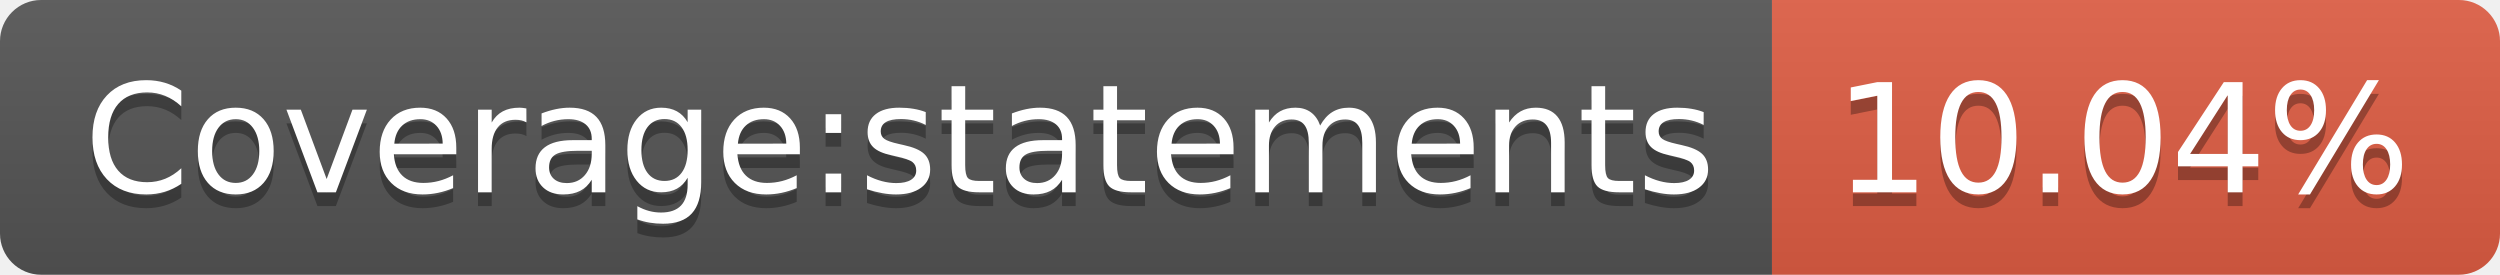
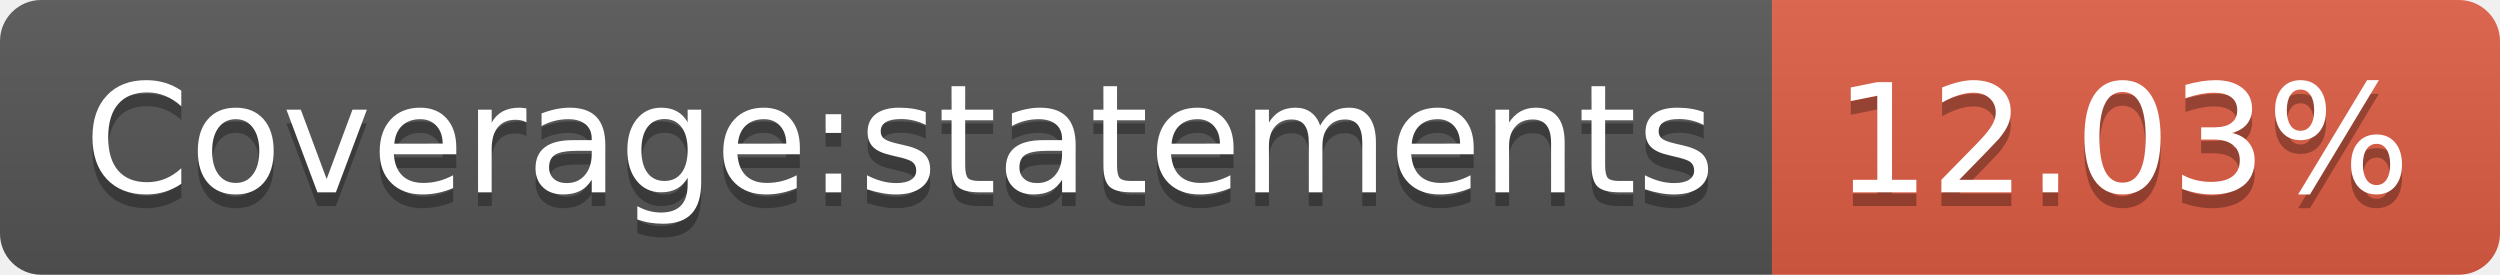
- <svg xmlns="http://www.w3.org/2000/svg" width="182" height="20" role="img" aria-label="Coverage:statements: 10.04%">
+ <svg xmlns="http://www.w3.org/2000/svg" width="182" height="20" role="img" aria-label="Coverage:statements: 12.03%">
  <linearGradient id="s" x2="0" y2="100%">
    <stop offset="0" stop-color="#bbb" stop-opacity=".1" />
    <stop offset="1" stop-opacity=".1" />
  </linearGradient>
  <clipPath id="r">
    <rect width="182" height="20" rx="3" fill="#fff" />
  </clipPath>
  <g clip-path="url(#r)">
    <rect width="129" height="20" fill="#555" />
    <rect x="129" width="53" height="20" fill="#e05d44" />
    <rect width="182" height="20" fill="url(#s)" />
  </g>
  <g fill="#fff" text-anchor="middle" font-family="Verdana,Geneva,DejaVu Sans,sans-serif" text-rendering="geometricPrecision" font-size="110">
    <text aria-hidden="true" x="655" y="150" fill="#010101" fill-opacity=".3" transform="scale(.1)" textLength="1190">Coverage:statements</text>
    <text x="655" y="140" transform="scale(.1)" fill="#fff" textLength="1190">Coverage:statements</text>
-     <text aria-hidden="true" x="1545" y="150" fill="#010101" fill-opacity=".3" transform="scale(.1)" textLength="430">10.04%</text>
-     <text x="1545" y="140" transform="scale(.1)" fill="#fff" textLength="430">10.04%</text>
+     <text aria-hidden="true" x="1545" y="150" fill="#010101" fill-opacity=".3" transform="scale(.1)" textLength="430">12.03%</text>
+     <text x="1545" y="140" transform="scale(.1)" fill="#fff" textLength="430">12.03%</text>
  </g>
</svg>
